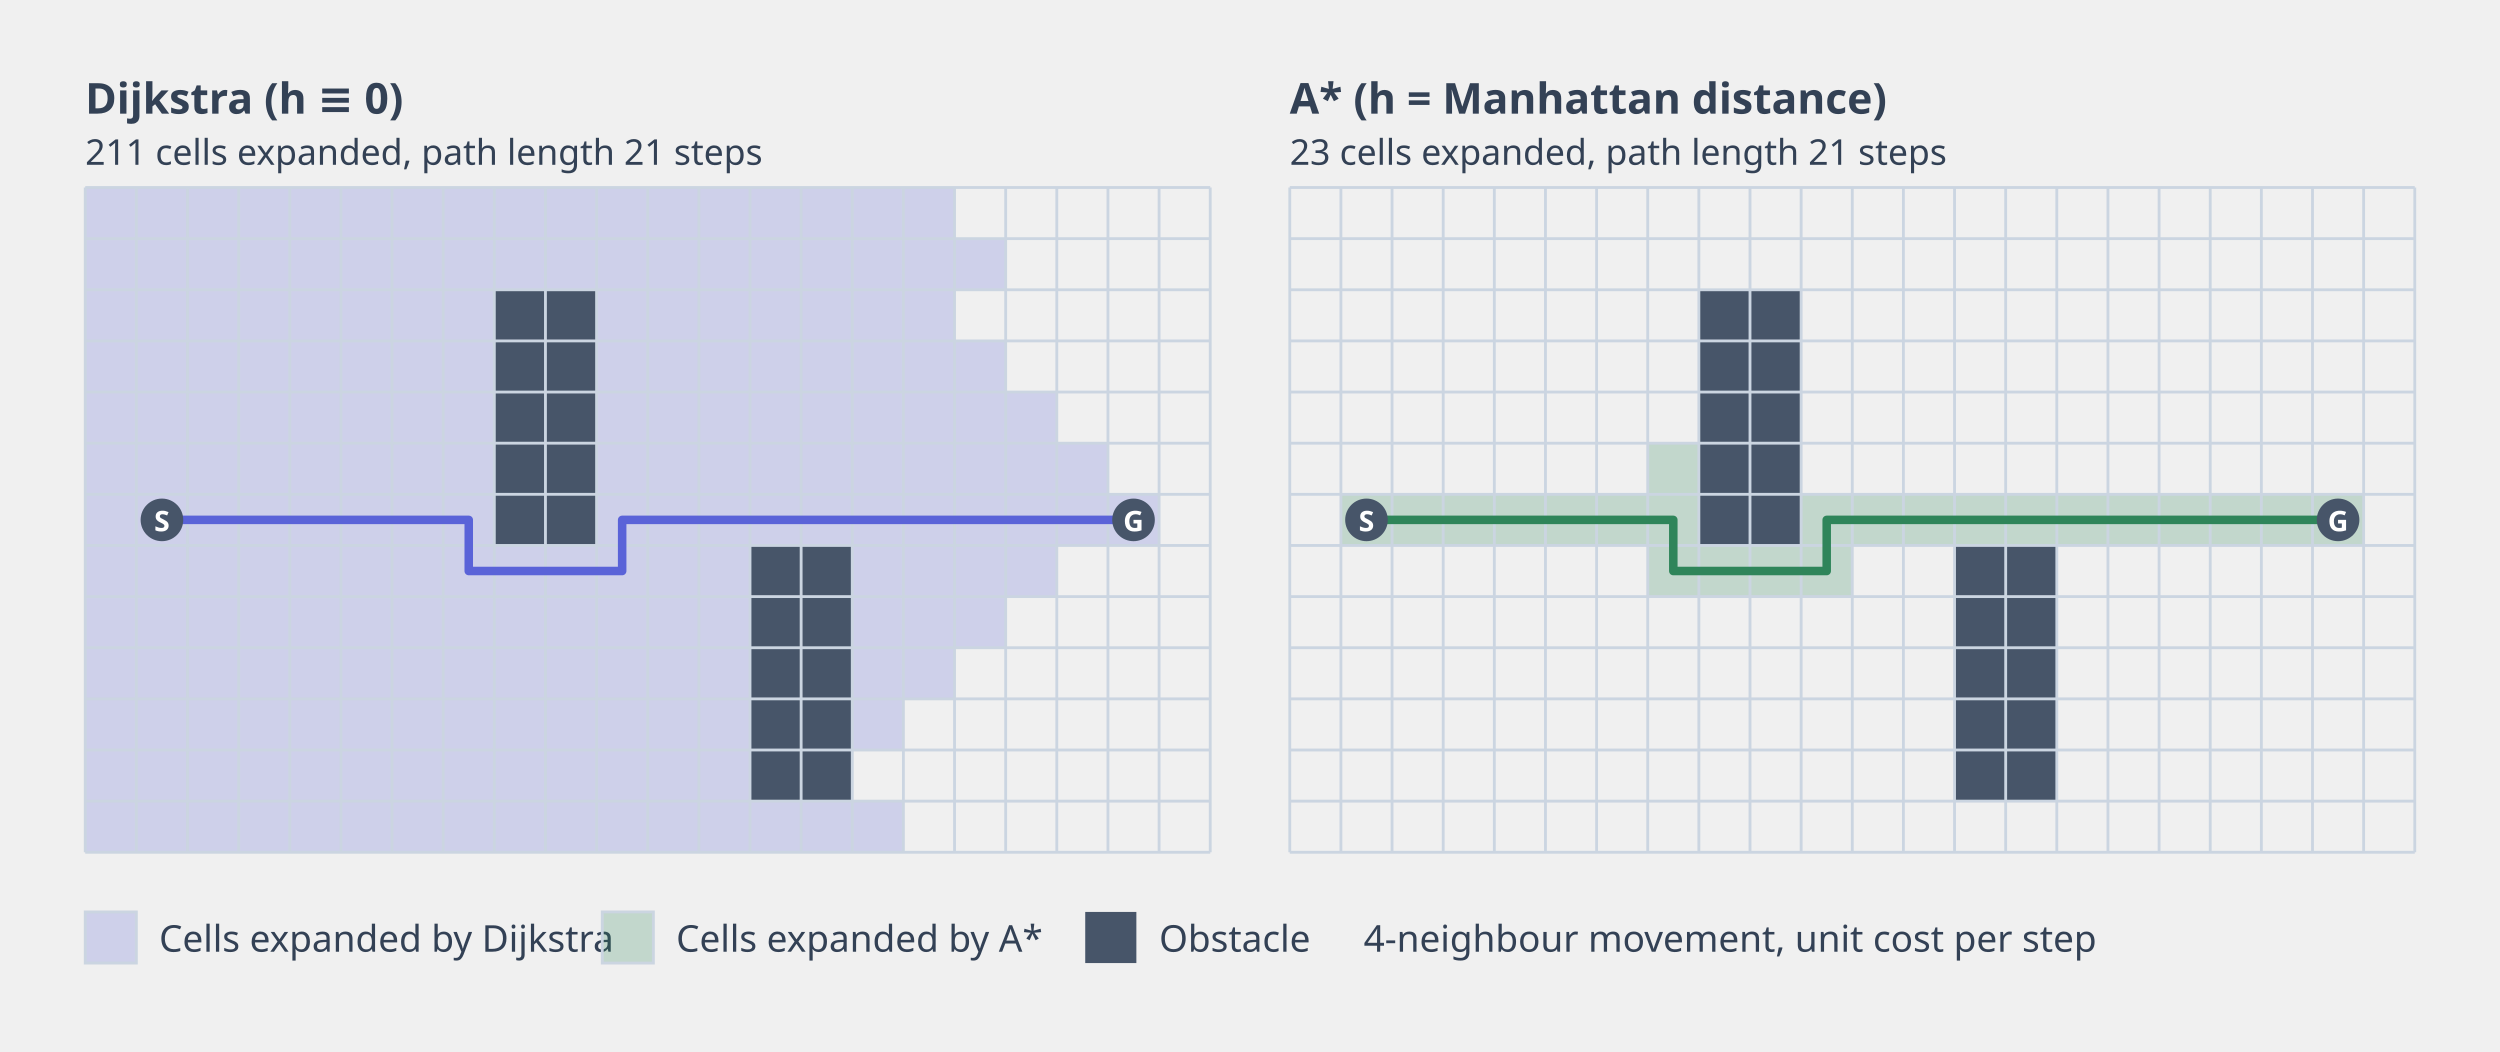
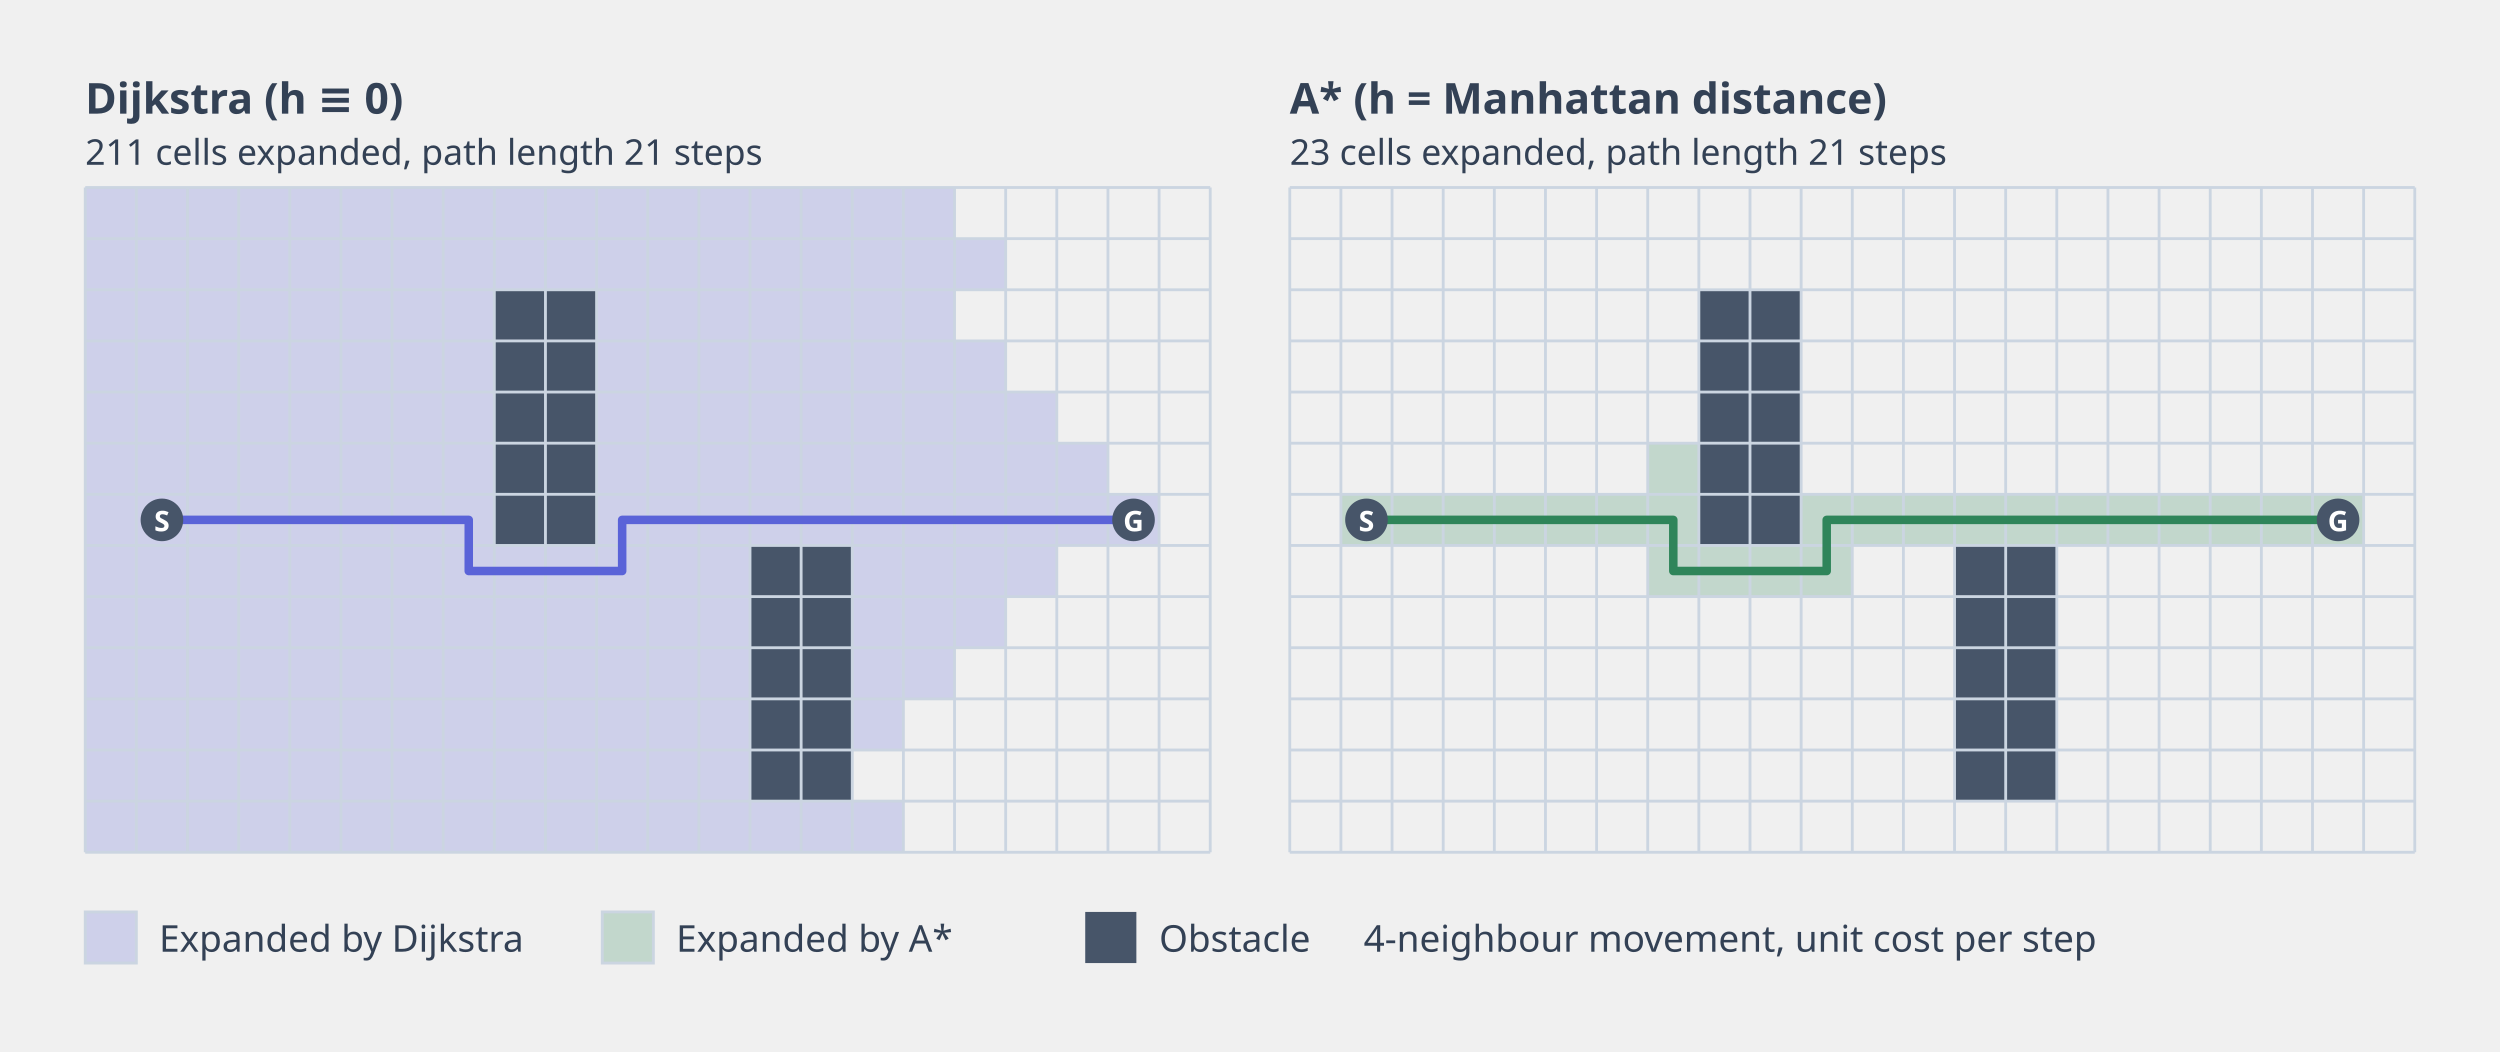
<svg xmlns="http://www.w3.org/2000/svg" viewBox="0 0 880 370" width="880" height="370" role="img" aria-label="Dijkstra and A* on the same grid map: Dijkstra spreads out evenly in every direction and expands 211 cells, while A* is steered towards the goal by the heuristic and needs only 23; both find a path of the same length">
  <style>
    .txt   { fill: #334155; font-family: "Noto Sans SC","PingFang SC","Microsoft YaHei",system-ui,sans-serif; }
    .txt-w { fill: #ffffff; font-family: "Noto Sans SC","PingFang SC","Microsoft YaHei",system-ui,sans-serif; }
    .mono  { fill: #475569; font-family: ui-monospace,"Cascadia Mono",Consolas,monospace; }
    .ink   { stroke: #475569; fill: none; }
    .f-ink { fill: #475569; }
    .muted { stroke: #94a3b8; fill: none; }
    .grid  { stroke: #cbd5e1; fill: none; stroke-width: 1; }
    .wall  { fill: #475569; }
    .box   { fill: #ffffff; stroke: #475569; stroke-width: 1.5; }
    .box-a { fill: #2f855a; fill-opacity: .12; stroke: #2f855a; stroke-width: 1.6; }
    .box-b { fill: #5a63d8; fill-opacity: .12; stroke: #5a63d8; stroke-width: 1.6; }
    .box-o { fill: #94a3b8; fill-opacity: .14; stroke: #94a3b8; stroke-width: 1.4; }
    .dij   { fill: #5a63d8; fill-opacity: .22; }
    .ast   { fill: #2f855a; fill-opacity: .24; }
    .open  { fill: #e0a02c; fill-opacity: .3; }
    .bad   { stroke: #d14343; fill: none; stroke-width: 2; }
    .f-bad { fill: #d14343; }
    .best  { stroke: #2f855a; fill: none; stroke-width: 3; stroke-linejoin: round; stroke-linecap: round; }
    .f-best{ fill: #2f855a; }
    .glob  { stroke: #5a63d8; fill: none; stroke-width: 3; stroke-linejoin: round; stroke-linecap: round; }
    .f-glob{ fill: #5a63d8; }
    .dash  { stroke: #d14343; fill: none; stroke-width: 2; stroke-dasharray: 6 4; }
    .p1    { stroke: #2f855a; fill: none; stroke-width: 3; stroke-linejoin: round; stroke-linecap: round; }
    .p2    { stroke: #5a63d8; fill: none; stroke-width: 3; stroke-linejoin: round; stroke-linecap: round; }
    .p3    { stroke: #e0a02c; fill: none; stroke-width: 3; stroke-linejoin: round; stroke-linecap: round; }
    .f-p3  { fill: #e0a02c; }
    @media (prefers-color-scheme: dark) {
      .txt { fill: #cbd5e1; } .txt-w { fill: #0b1220; } .mono { fill: #cbd5e1; }
      .ink { stroke: #cbd5e1; } .f-ink { fill: #cbd5e1; }
      .muted { stroke: #64748b; }
      .grid { stroke: #3f4a5a; }
      .wall { fill: #8496ad; }
      .box  { fill: #111827; stroke: #cbd5e1; }
      .box-a { fill: #4ade80; fill-opacity: .16; stroke: #4ade80; }
      .box-b { fill: #a5b4fc; fill-opacity: .16; stroke: #a5b4fc; }
      .box-o { fill: #64748b; fill-opacity: .2; stroke: #94a3b8; }
      .dij  { fill: #a5b4fc; fill-opacity: .26; }
      .ast  { fill: #4ade80; fill-opacity: .26; }
      .open { fill: #fbbf24; fill-opacity: .3; }
      .bad  { stroke: #f87171; } .f-bad { fill: #f87171; }
      .best { stroke: #4ade80; } .f-best { fill: #4ade80; }
      .glob { stroke: #a5b4fc; } .f-glob { fill: #a5b4fc; }
      .dash { stroke: #f87171; }
      .p1 { stroke: #4ade80; } .p2 { stroke: #a5b4fc; } .p3 { stroke: #fbbf24; } .f-p3 { fill: #fbbf24; }
    }
  </style>
  <defs>
    <marker id="ah" viewBox="0 0 10 10" refX="9" refY="5" markerWidth="5" markerHeight="5" orient="auto-start-reverse">
      <path d="M 0 0 L 10 5 L 0 10 z" class="f-ink" />
    </marker>
    <marker id="ah-best" viewBox="0 0 10 10" refX="9" refY="5" markerWidth="5" markerHeight="5" orient="auto-start-reverse">
      <path d="M 0 0 L 10 5 L 0 10 z" class="f-best" />
    </marker>
  </defs>
  <g transform="translate(30,66)">
    <text class="txt" x="0" y="-26" font-size="15" font-weight="600">Dijkstra (h ≡ 0)</text>
    <text class="txt" x="0" y="-8" font-size="12.5">211 cells expanded, path length 21 steps</text>
    <rect x="18" y="108" width="18" height="18" class="dij" />
    <rect x="18" y="90" width="18" height="18" class="dij" />
    <rect x="0" y="108" width="18" height="18" class="dij" />
    <rect x="36" y="108" width="18" height="18" class="dij" />
    <rect x="18" y="126" width="18" height="18" class="dij" />
    <rect x="18" y="72" width="18" height="18" class="dij" />
    <rect x="0" y="90" width="18" height="18" class="dij" />
    <rect x="36" y="90" width="18" height="18" class="dij" />
    <rect x="54" y="108" width="18" height="18" class="dij" />
    <rect x="0" y="126" width="18" height="18" class="dij" />
    <rect x="36" y="126" width="18" height="18" class="dij" />
    <rect x="18" y="144" width="18" height="18" class="dij" />
    <rect x="18" y="54" width="18" height="18" class="dij" />
    <rect x="0" y="72" width="18" height="18" class="dij" />
    <rect x="36" y="72" width="18" height="18" class="dij" />
    <rect x="54" y="90" width="18" height="18" class="dij" />
    <rect x="72" y="108" width="18" height="18" class="dij" />
    <rect x="54" y="126" width="18" height="18" class="dij" />
    <rect x="0" y="144" width="18" height="18" class="dij" />
    <rect x="36" y="144" width="18" height="18" class="dij" />
    <rect x="18" y="162" width="18" height="18" class="dij" />
    <rect x="18" y="36" width="18" height="18" class="dij" />
    <rect x="0" y="54" width="18" height="18" class="dij" />
    <rect x="36" y="54" width="18" height="18" class="dij" />
    <rect x="54" y="72" width="18" height="18" class="dij" />
    <rect x="72" y="90" width="18" height="18" class="dij" />
    <rect x="90" y="108" width="18" height="18" class="dij" />
    <rect x="72" y="126" width="18" height="18" class="dij" />
    <rect x="54" y="144" width="18" height="18" class="dij" />
    <rect x="0" y="162" width="18" height="18" class="dij" />
    <rect x="36" y="162" width="18" height="18" class="dij" />
    <rect x="18" y="180" width="18" height="18" class="dij" />
    <rect x="18" y="18" width="18" height="18" class="dij" />
    <rect x="0" y="36" width="18" height="18" class="dij" />
    <rect x="36" y="36" width="18" height="18" class="dij" />
    <rect x="54" y="54" width="18" height="18" class="dij" />
    <rect x="72" y="72" width="18" height="18" class="dij" />
    <rect x="90" y="90" width="18" height="18" class="dij" />
    <rect x="108" y="108" width="18" height="18" class="dij" />
    <rect x="90" y="126" width="18" height="18" class="dij" />
    <rect x="72" y="144" width="18" height="18" class="dij" />
    <rect x="54" y="162" width="18" height="18" class="dij" />
    <rect x="0" y="180" width="18" height="18" class="dij" />
    <rect x="36" y="180" width="18" height="18" class="dij" />
    <rect x="18" y="198" width="18" height="18" class="dij" />
    <rect x="18" y="0" width="18" height="18" class="dij" />
    <rect x="0" y="18" width="18" height="18" class="dij" />
    <rect x="36" y="18" width="18" height="18" class="dij" />
    <rect x="54" y="36" width="18" height="18" class="dij" />
    <rect x="72" y="54" width="18" height="18" class="dij" />
    <rect x="90" y="72" width="18" height="18" class="dij" />
    <rect x="108" y="90" width="18" height="18" class="dij" />
    <rect x="126" y="108" width="18" height="18" class="dij" />
    <rect x="108" y="126" width="18" height="18" class="dij" />
    <rect x="90" y="144" width="18" height="18" class="dij" />
    <rect x="72" y="162" width="18" height="18" class="dij" />
    <rect x="54" y="180" width="18" height="18" class="dij" />
    <rect x="0" y="198" width="18" height="18" class="dij" />
    <rect x="36" y="198" width="18" height="18" class="dij" />
    <rect x="18" y="216" width="18" height="18" class="dij" />
    <rect x="0" y="0" width="18" height="18" class="dij" />
    <rect x="36" y="0" width="18" height="18" class="dij" />
    <rect x="54" y="18" width="18" height="18" class="dij" />
    <rect x="72" y="36" width="18" height="18" class="dij" />
    <rect x="90" y="54" width="18" height="18" class="dij" />
    <rect x="108" y="72" width="18" height="18" class="dij" />
    <rect x="126" y="90" width="18" height="18" class="dij" />
    <rect x="126" y="126" width="18" height="18" class="dij" />
    <rect x="108" y="144" width="18" height="18" class="dij" />
    <rect x="90" y="162" width="18" height="18" class="dij" />
    <rect x="72" y="180" width="18" height="18" class="dij" />
    <rect x="54" y="198" width="18" height="18" class="dij" />
    <rect x="0" y="216" width="18" height="18" class="dij" />
    <rect x="36" y="216" width="18" height="18" class="dij" />
    <rect x="54" y="0" width="18" height="18" class="dij" />
    <rect x="72" y="18" width="18" height="18" class="dij" />
    <rect x="90" y="36" width="18" height="18" class="dij" />
    <rect x="108" y="54" width="18" height="18" class="dij" />
    <rect x="126" y="72" width="18" height="18" class="dij" />
    <rect x="144" y="126" width="18" height="18" class="dij" />
    <rect x="126" y="144" width="18" height="18" class="dij" />
    <rect x="108" y="162" width="18" height="18" class="dij" />
    <rect x="90" y="180" width="18" height="18" class="dij" />
    <rect x="72" y="198" width="18" height="18" class="dij" />
    <rect x="54" y="216" width="18" height="18" class="dij" />
    <rect x="72" y="0" width="18" height="18" class="dij" />
    <rect x="90" y="18" width="18" height="18" class="dij" />
    <rect x="108" y="36" width="18" height="18" class="dij" />
    <rect x="126" y="54" width="18" height="18" class="dij" />
    <rect x="162" y="126" width="18" height="18" class="dij" />
    <rect x="144" y="144" width="18" height="18" class="dij" />
    <rect x="126" y="162" width="18" height="18" class="dij" />
    <rect x="108" y="180" width="18" height="18" class="dij" />
    <rect x="90" y="198" width="18" height="18" class="dij" />
    <rect x="72" y="216" width="18" height="18" class="dij" />
    <rect x="90" y="0" width="18" height="18" class="dij" />
    <rect x="108" y="18" width="18" height="18" class="dij" />
    <rect x="126" y="36" width="18" height="18" class="dij" />
    <rect x="180" y="126" width="18" height="18" class="dij" />
    <rect x="162" y="144" width="18" height="18" class="dij" />
    <rect x="144" y="162" width="18" height="18" class="dij" />
    <rect x="126" y="180" width="18" height="18" class="dij" />
    <rect x="108" y="198" width="18" height="18" class="dij" />
    <rect x="90" y="216" width="18" height="18" class="dij" />
    <rect x="108" y="0" width="18" height="18" class="dij" />
    <rect x="126" y="18" width="18" height="18" class="dij" />
    <rect x="180" y="108" width="18" height="18" class="dij" />
    <rect x="198" y="126" width="18" height="18" class="dij" />
    <rect x="180" y="144" width="18" height="18" class="dij" />
    <rect x="162" y="162" width="18" height="18" class="dij" />
    <rect x="144" y="180" width="18" height="18" class="dij" />
    <rect x="126" y="198" width="18" height="18" class="dij" />
    <rect x="108" y="216" width="18" height="18" class="dij" />
    <rect x="126" y="0" width="18" height="18" class="dij" />
    <rect x="144" y="18" width="18" height="18" class="dij" />
    <rect x="180" y="90" width="18" height="18" class="dij" />
    <rect x="198" y="108" width="18" height="18" class="dij" />
    <rect x="216" y="126" width="18" height="18" class="dij" />
    <rect x="198" y="144" width="18" height="18" class="dij" />
    <rect x="180" y="162" width="18" height="18" class="dij" />
    <rect x="162" y="180" width="18" height="18" class="dij" />
    <rect x="144" y="198" width="18" height="18" class="dij" />
    <rect x="126" y="216" width="18" height="18" class="dij" />
    <rect x="144" y="0" width="18" height="18" class="dij" />
    <rect x="162" y="18" width="18" height="18" class="dij" />
    <rect x="180" y="72" width="18" height="18" class="dij" />
    <rect x="198" y="90" width="18" height="18" class="dij" />
    <rect x="216" y="108" width="18" height="18" class="dij" />
    <rect x="216" y="144" width="18" height="18" class="dij" />
    <rect x="198" y="162" width="18" height="18" class="dij" />
    <rect x="180" y="180" width="18" height="18" class="dij" />
    <rect x="162" y="198" width="18" height="18" class="dij" />
    <rect x="144" y="216" width="18" height="18" class="dij" />
    <rect x="162" y="0" width="18" height="18" class="dij" />
    <rect x="180" y="18" width="18" height="18" class="dij" />
    <rect x="180" y="54" width="18" height="18" class="dij" />
    <rect x="198" y="72" width="18" height="18" class="dij" />
    <rect x="216" y="90" width="18" height="18" class="dij" />
    <rect x="234" y="108" width="18" height="18" class="dij" />
    <rect x="216" y="162" width="18" height="18" class="dij" />
    <rect x="198" y="180" width="18" height="18" class="dij" />
    <rect x="180" y="198" width="18" height="18" class="dij" />
    <rect x="162" y="216" width="18" height="18" class="dij" />
    <rect x="180" y="0" width="18" height="18" class="dij" />
    <rect x="198" y="18" width="18" height="18" class="dij" />
    <rect x="180" y="36" width="18" height="18" class="dij" />
    <rect x="198" y="54" width="18" height="18" class="dij" />
    <rect x="216" y="72" width="18" height="18" class="dij" />
    <rect x="234" y="90" width="18" height="18" class="dij" />
    <rect x="252" y="108" width="18" height="18" class="dij" />
    <rect x="216" y="180" width="18" height="18" class="dij" />
    <rect x="198" y="198" width="18" height="18" class="dij" />
    <rect x="180" y="216" width="18" height="18" class="dij" />
    <rect x="198" y="0" width="18" height="18" class="dij" />
    <rect x="216" y="18" width="18" height="18" class="dij" />
    <rect x="198" y="36" width="18" height="18" class="dij" />
    <rect x="216" y="54" width="18" height="18" class="dij" />
    <rect x="234" y="72" width="18" height="18" class="dij" />
    <rect x="252" y="90" width="18" height="18" class="dij" />
    <rect x="270" y="108" width="18" height="18" class="dij" />
    <rect x="216" y="198" width="18" height="18" class="dij" />
    <rect x="198" y="216" width="18" height="18" class="dij" />
    <rect x="216" y="0" width="18" height="18" class="dij" />
    <rect x="234" y="18" width="18" height="18" class="dij" />
    <rect x="216" y="36" width="18" height="18" class="dij" />
    <rect x="234" y="54" width="18" height="18" class="dij" />
    <rect x="252" y="72" width="18" height="18" class="dij" />
    <rect x="270" y="90" width="18" height="18" class="dij" />
    <rect x="288" y="108" width="18" height="18" class="dij" />
    <rect x="270" y="126" width="18" height="18" class="dij" />
    <rect x="216" y="216" width="18" height="18" class="dij" />
    <rect x="234" y="0" width="18" height="18" class="dij" />
    <rect x="252" y="18" width="18" height="18" class="dij" />
    <rect x="234" y="36" width="18" height="18" class="dij" />
    <rect x="252" y="54" width="18" height="18" class="dij" />
    <rect x="270" y="72" width="18" height="18" class="dij" />
    <rect x="288" y="90" width="18" height="18" class="dij" />
    <rect x="306" y="108" width="18" height="18" class="dij" />
    <rect x="288" y="126" width="18" height="18" class="dij" />
    <rect x="270" y="144" width="18" height="18" class="dij" />
    <rect x="234" y="216" width="18" height="18" class="dij" />
    <rect x="252" y="0" width="18" height="18" class="dij" />
    <rect x="270" y="18" width="18" height="18" class="dij" />
    <rect x="252" y="36" width="18" height="18" class="dij" />
    <rect x="270" y="54" width="18" height="18" class="dij" />
    <rect x="288" y="72" width="18" height="18" class="dij" />
    <rect x="306" y="90" width="18" height="18" class="dij" />
    <rect x="324" y="108" width="18" height="18" class="dij" />
    <rect x="306" y="126" width="18" height="18" class="dij" />
    <rect x="288" y="144" width="18" height="18" class="dij" />
    <rect x="270" y="162" width="18" height="18" class="dij" />
    <rect x="252" y="216" width="18" height="18" class="dij" />
    <rect x="270" y="0" width="18" height="18" class="dij" />
    <rect x="288" y="18" width="18" height="18" class="dij" />
    <rect x="270" y="36" width="18" height="18" class="dij" />
    <rect x="288" y="54" width="18" height="18" class="dij" />
    <rect x="306" y="72" width="18" height="18" class="dij" />
    <rect x="324" y="90" width="18" height="18" class="dij" />
    <rect x="342" y="108" width="18" height="18" class="dij" />
    <rect x="324" y="126" width="18" height="18" class="dij" />
    <rect x="306" y="144" width="18" height="18" class="dij" />
    <rect x="288" y="162" width="18" height="18" class="dij" />
    <rect x="270" y="180" width="18" height="18" class="dij" />
    <rect x="270" y="216" width="18" height="18" class="dij" />
    <rect x="288" y="0" width="18" height="18" class="dij" />
    <rect x="306" y="18" width="18" height="18" class="dij" />
    <rect x="288" y="36" width="18" height="18" class="dij" />
    <rect x="306" y="54" width="18" height="18" class="dij" />
    <rect x="324" y="72" width="18" height="18" class="dij" />
    <rect x="342" y="90" width="18" height="18" class="dij" />
    <rect x="360" y="108" width="18" height="18" class="dij" />
    <rect x="144" y="36" width="18" height="18" class="wall" />
    <rect x="144" y="54" width="18" height="18" class="wall" />
    <rect x="144" y="72" width="18" height="18" class="wall" />
    <rect x="144" y="90" width="18" height="18" class="wall" />
    <rect x="144" y="108" width="18" height="18" class="wall" />
    <rect x="162" y="36" width="18" height="18" class="wall" />
    <rect x="162" y="54" width="18" height="18" class="wall" />
    <rect x="162" y="72" width="18" height="18" class="wall" />
    <rect x="162" y="90" width="18" height="18" class="wall" />
    <rect x="162" y="108" width="18" height="18" class="wall" />
    <rect x="234" y="126" width="18" height="18" class="wall" />
    <rect x="234" y="144" width="18" height="18" class="wall" />
    <rect x="234" y="162" width="18" height="18" class="wall" />
    <rect x="234" y="180" width="18" height="18" class="wall" />
    <rect x="234" y="198" width="18" height="18" class="wall" />
    <rect x="252" y="126" width="18" height="18" class="wall" />
    <rect x="252" y="144" width="18" height="18" class="wall" />
    <rect x="252" y="162" width="18" height="18" class="wall" />
    <rect x="252" y="180" width="18" height="18" class="wall" />
    <rect x="252" y="198" width="18" height="18" class="wall" />
    <line x1="0" y1="0" x2="0" y2="234" class="grid" />
    <line x1="18" y1="0" x2="18" y2="234" class="grid" />
    <line x1="36" y1="0" x2="36" y2="234" class="grid" />
    <line x1="54" y1="0" x2="54" y2="234" class="grid" />
    <line x1="72" y1="0" x2="72" y2="234" class="grid" />
    <line x1="90" y1="0" x2="90" y2="234" class="grid" />
    <line x1="108" y1="0" x2="108" y2="234" class="grid" />
    <line x1="126" y1="0" x2="126" y2="234" class="grid" />
    <line x1="144" y1="0" x2="144" y2="234" class="grid" />
    <line x1="162" y1="0" x2="162" y2="234" class="grid" />
    <line x1="180" y1="0" x2="180" y2="234" class="grid" />
    <line x1="198" y1="0" x2="198" y2="234" class="grid" />
    <line x1="216" y1="0" x2="216" y2="234" class="grid" />
    <line x1="234" y1="0" x2="234" y2="234" class="grid" />
    <line x1="252" y1="0" x2="252" y2="234" class="grid" />
    <line x1="270" y1="0" x2="270" y2="234" class="grid" />
    <line x1="288" y1="0" x2="288" y2="234" class="grid" />
    <line x1="306" y1="0" x2="306" y2="234" class="grid" />
    <line x1="324" y1="0" x2="324" y2="234" class="grid" />
    <line x1="342" y1="0" x2="342" y2="234" class="grid" />
    <line x1="360" y1="0" x2="360" y2="234" class="grid" />
    <line x1="378" y1="0" x2="378" y2="234" class="grid" />
    <line x1="396" y1="0" x2="396" y2="234" class="grid" />
    <line x1="0" y1="0" x2="396" y2="0" class="grid" />
    <line x1="0" y1="18" x2="396" y2="18" class="grid" />
    <line x1="0" y1="36" x2="396" y2="36" class="grid" />
    <line x1="0" y1="54" x2="396" y2="54" class="grid" />
    <line x1="0" y1="72" x2="396" y2="72" class="grid" />
    <line x1="0" y1="90" x2="396" y2="90" class="grid" />
    <line x1="0" y1="108" x2="396" y2="108" class="grid" />
    <line x1="0" y1="126" x2="396" y2="126" class="grid" />
    <line x1="0" y1="144" x2="396" y2="144" class="grid" />
    <line x1="0" y1="162" x2="396" y2="162" class="grid" />
    <line x1="0" y1="180" x2="396" y2="180" class="grid" />
    <line x1="0" y1="198" x2="396" y2="198" class="grid" />
    <line x1="0" y1="216" x2="396" y2="216" class="grid" />
    <line x1="0" y1="234" x2="396" y2="234" class="grid" />
    <polyline class="p2" points="27,117 45,117 63,117 81,117 99,117 117,117 135,117 135,135 153,135 171,135 189,135 189,117 207,117 225,117 243,117 261,117 279,117 297,117 315,117 333,117 351,117 369,117" />
    <circle cx="27" cy="117" r="7.5" class="f-ink" />
    <text class="txt-w" x="27" y="121" font-size="10" text-anchor="middle" font-weight="700">S</text>
    <circle cx="369" cy="117" r="7.5" class="f-ink" />
    <text class="txt-w" x="369" y="121" font-size="10" text-anchor="middle" font-weight="700">G</text>
  </g>
  <g transform="translate(454,66)">
    <text class="txt" x="0" y="-26" font-size="15" font-weight="600">A* (h = Manhattan distance)</text>
    <text class="txt" x="0" y="-8" font-size="12.5">23 cells expanded, path length 21 steps</text>
    <rect x="18" y="108" width="18" height="18" class="ast" />
    <rect x="36" y="108" width="18" height="18" class="ast" />
    <rect x="54" y="108" width="18" height="18" class="ast" />
    <rect x="72" y="108" width="18" height="18" class="ast" />
    <rect x="90" y="108" width="18" height="18" class="ast" />
    <rect x="108" y="108" width="18" height="18" class="ast" />
    <rect x="126" y="108" width="18" height="18" class="ast" />
    <rect x="126" y="90" width="18" height="18" class="ast" />
    <rect x="126" y="126" width="18" height="18" class="ast" />
    <rect x="144" y="126" width="18" height="18" class="ast" />
    <rect x="162" y="126" width="18" height="18" class="ast" />
    <rect x="180" y="126" width="18" height="18" class="ast" />
    <rect x="180" y="108" width="18" height="18" class="ast" />
    <rect x="198" y="108" width="18" height="18" class="ast" />
    <rect x="216" y="108" width="18" height="18" class="ast" />
    <rect x="234" y="108" width="18" height="18" class="ast" />
    <rect x="252" y="108" width="18" height="18" class="ast" />
    <rect x="270" y="108" width="18" height="18" class="ast" />
    <rect x="288" y="108" width="18" height="18" class="ast" />
    <rect x="306" y="108" width="18" height="18" class="ast" />
    <rect x="324" y="108" width="18" height="18" class="ast" />
    <rect x="342" y="108" width="18" height="18" class="ast" />
    <rect x="360" y="108" width="18" height="18" class="ast" />
    <rect x="144" y="36" width="18" height="18" class="wall" />
    <rect x="144" y="54" width="18" height="18" class="wall" />
    <rect x="144" y="72" width="18" height="18" class="wall" />
    <rect x="144" y="90" width="18" height="18" class="wall" />
    <rect x="144" y="108" width="18" height="18" class="wall" />
    <rect x="162" y="36" width="18" height="18" class="wall" />
    <rect x="162" y="54" width="18" height="18" class="wall" />
    <rect x="162" y="72" width="18" height="18" class="wall" />
    <rect x="162" y="90" width="18" height="18" class="wall" />
    <rect x="162" y="108" width="18" height="18" class="wall" />
    <rect x="234" y="126" width="18" height="18" class="wall" />
    <rect x="234" y="144" width="18" height="18" class="wall" />
    <rect x="234" y="162" width="18" height="18" class="wall" />
    <rect x="234" y="180" width="18" height="18" class="wall" />
    <rect x="234" y="198" width="18" height="18" class="wall" />
    <rect x="252" y="126" width="18" height="18" class="wall" />
    <rect x="252" y="144" width="18" height="18" class="wall" />
    <rect x="252" y="162" width="18" height="18" class="wall" />
    <rect x="252" y="180" width="18" height="18" class="wall" />
    <rect x="252" y="198" width="18" height="18" class="wall" />
    <line x1="0" y1="0" x2="0" y2="234" class="grid" />
    <line x1="18" y1="0" x2="18" y2="234" class="grid" />
    <line x1="36" y1="0" x2="36" y2="234" class="grid" />
    <line x1="54" y1="0" x2="54" y2="234" class="grid" />
    <line x1="72" y1="0" x2="72" y2="234" class="grid" />
    <line x1="90" y1="0" x2="90" y2="234" class="grid" />
    <line x1="108" y1="0" x2="108" y2="234" class="grid" />
    <line x1="126" y1="0" x2="126" y2="234" class="grid" />
    <line x1="144" y1="0" x2="144" y2="234" class="grid" />
    <line x1="162" y1="0" x2="162" y2="234" class="grid" />
    <line x1="180" y1="0" x2="180" y2="234" class="grid" />
    <line x1="198" y1="0" x2="198" y2="234" class="grid" />
    <line x1="216" y1="0" x2="216" y2="234" class="grid" />
    <line x1="234" y1="0" x2="234" y2="234" class="grid" />
    <line x1="252" y1="0" x2="252" y2="234" class="grid" />
    <line x1="270" y1="0" x2="270" y2="234" class="grid" />
    <line x1="288" y1="0" x2="288" y2="234" class="grid" />
    <line x1="306" y1="0" x2="306" y2="234" class="grid" />
    <line x1="324" y1="0" x2="324" y2="234" class="grid" />
    <line x1="342" y1="0" x2="342" y2="234" class="grid" />
    <line x1="360" y1="0" x2="360" y2="234" class="grid" />
    <line x1="378" y1="0" x2="378" y2="234" class="grid" />
    <line x1="396" y1="0" x2="396" y2="234" class="grid" />
    <line x1="0" y1="0" x2="396" y2="0" class="grid" />
    <line x1="0" y1="18" x2="396" y2="18" class="grid" />
    <line x1="0" y1="36" x2="396" y2="36" class="grid" />
    <line x1="0" y1="54" x2="396" y2="54" class="grid" />
    <line x1="0" y1="72" x2="396" y2="72" class="grid" />
    <line x1="0" y1="90" x2="396" y2="90" class="grid" />
    <line x1="0" y1="108" x2="396" y2="108" class="grid" />
    <line x1="0" y1="126" x2="396" y2="126" class="grid" />
    <line x1="0" y1="144" x2="396" y2="144" class="grid" />
    <line x1="0" y1="162" x2="396" y2="162" class="grid" />
    <line x1="0" y1="180" x2="396" y2="180" class="grid" />
    <line x1="0" y1="198" x2="396" y2="198" class="grid" />
    <line x1="0" y1="216" x2="396" y2="216" class="grid" />
    <line x1="0" y1="234" x2="396" y2="234" class="grid" />
    <polyline class="p1" points="27,117 45,117 63,117 81,117 99,117 117,117 135,117 135,135 153,135 171,135 189,135 189,117 207,117 225,117 243,117 261,117 279,117 297,117 315,117 333,117 351,117 369,117" />
    <circle cx="27" cy="117" r="7.5" class="f-ink" />
    <text class="txt-w" x="27" y="121" font-size="10" text-anchor="middle" font-weight="700">S</text>
    <circle cx="369" cy="117" r="7.5" class="f-ink" />
    <text class="txt-w" x="369" y="121" font-size="10" text-anchor="middle" font-weight="700">G</text>
  </g>
  <g transform="translate(30,330)">
    <rect x="0" y="-9" width="18" height="18" class="dij" />
    <rect x="0" y="-9" width="18" height="18" class="grid" />
-     <text class="txt" x="26" y="5" font-size="13">Cells expanded by Dijkstra</text>
+     <text class="txt" x="26" y="5" font-size="13">Expanded by Dijkstra</text>
    <rect x="182" y="-9" width="18" height="18" class="ast" />
    <rect x="182" y="-9" width="18" height="18" class="grid" />
-     <text class="txt" x="208" y="5" font-size="13">Cells expanded by A*</text>
+     <text class="txt" x="208" y="5" font-size="13">Expanded by A*</text>
    <rect x="352" y="-9" width="18" height="18" class="wall" />
    <text class="txt" x="378" y="5" font-size="13">Obstacle</text>
    <text class="txt" x="450" y="5" font-size="13">4-neighbour movement, unit cost per step</text>
  </g>
</svg>
